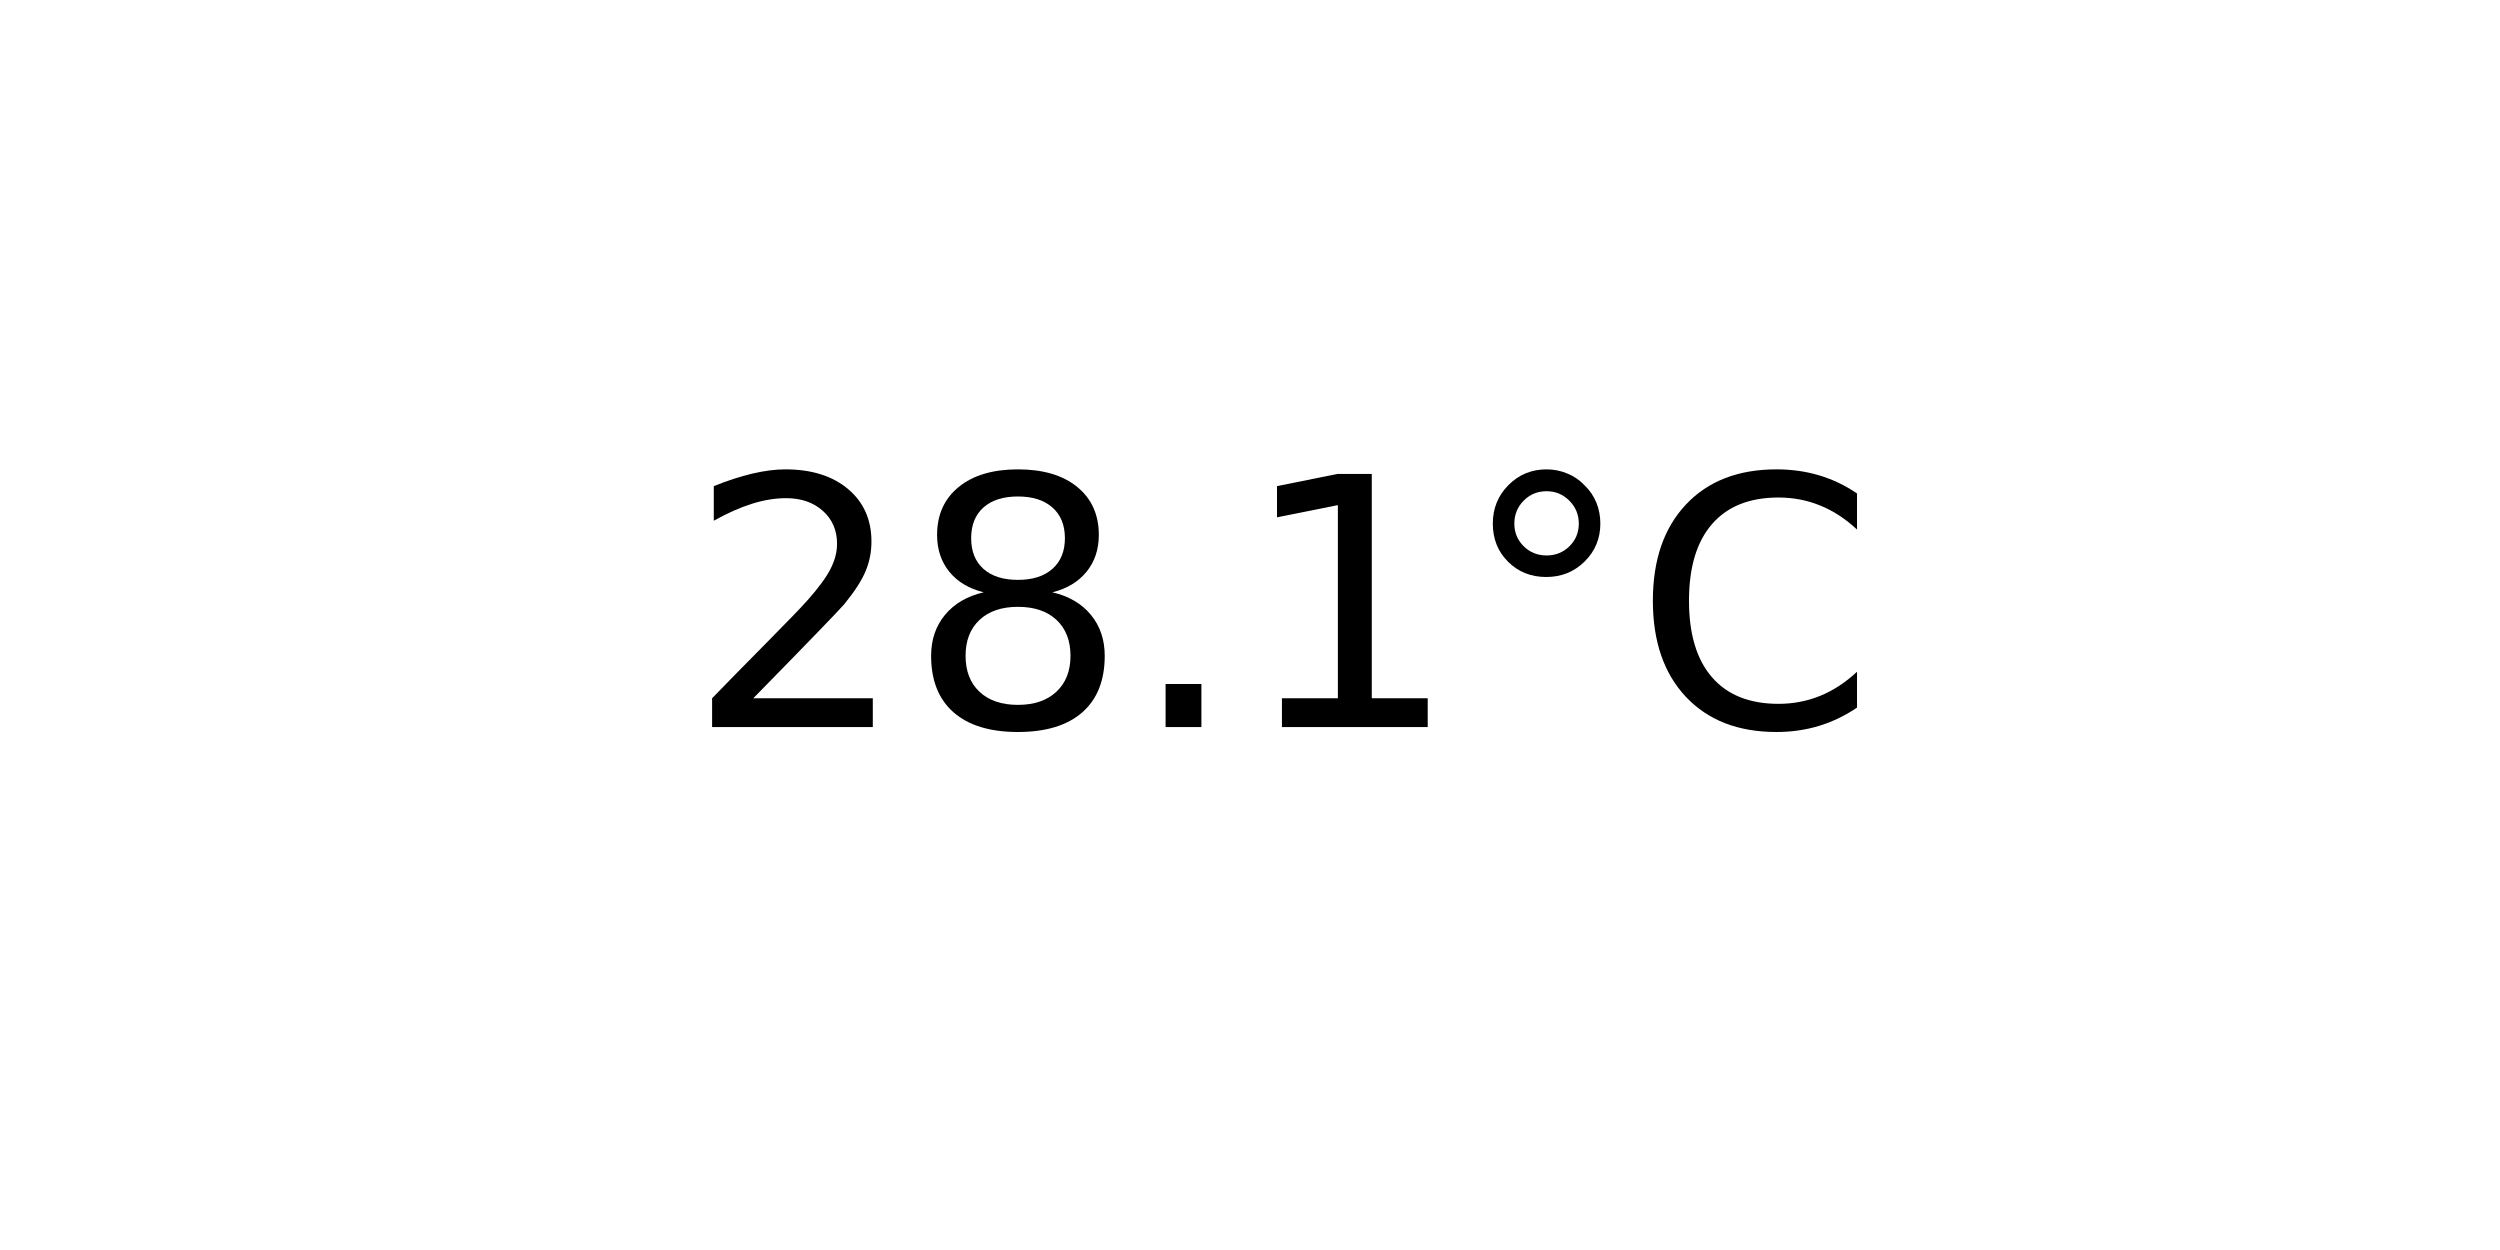
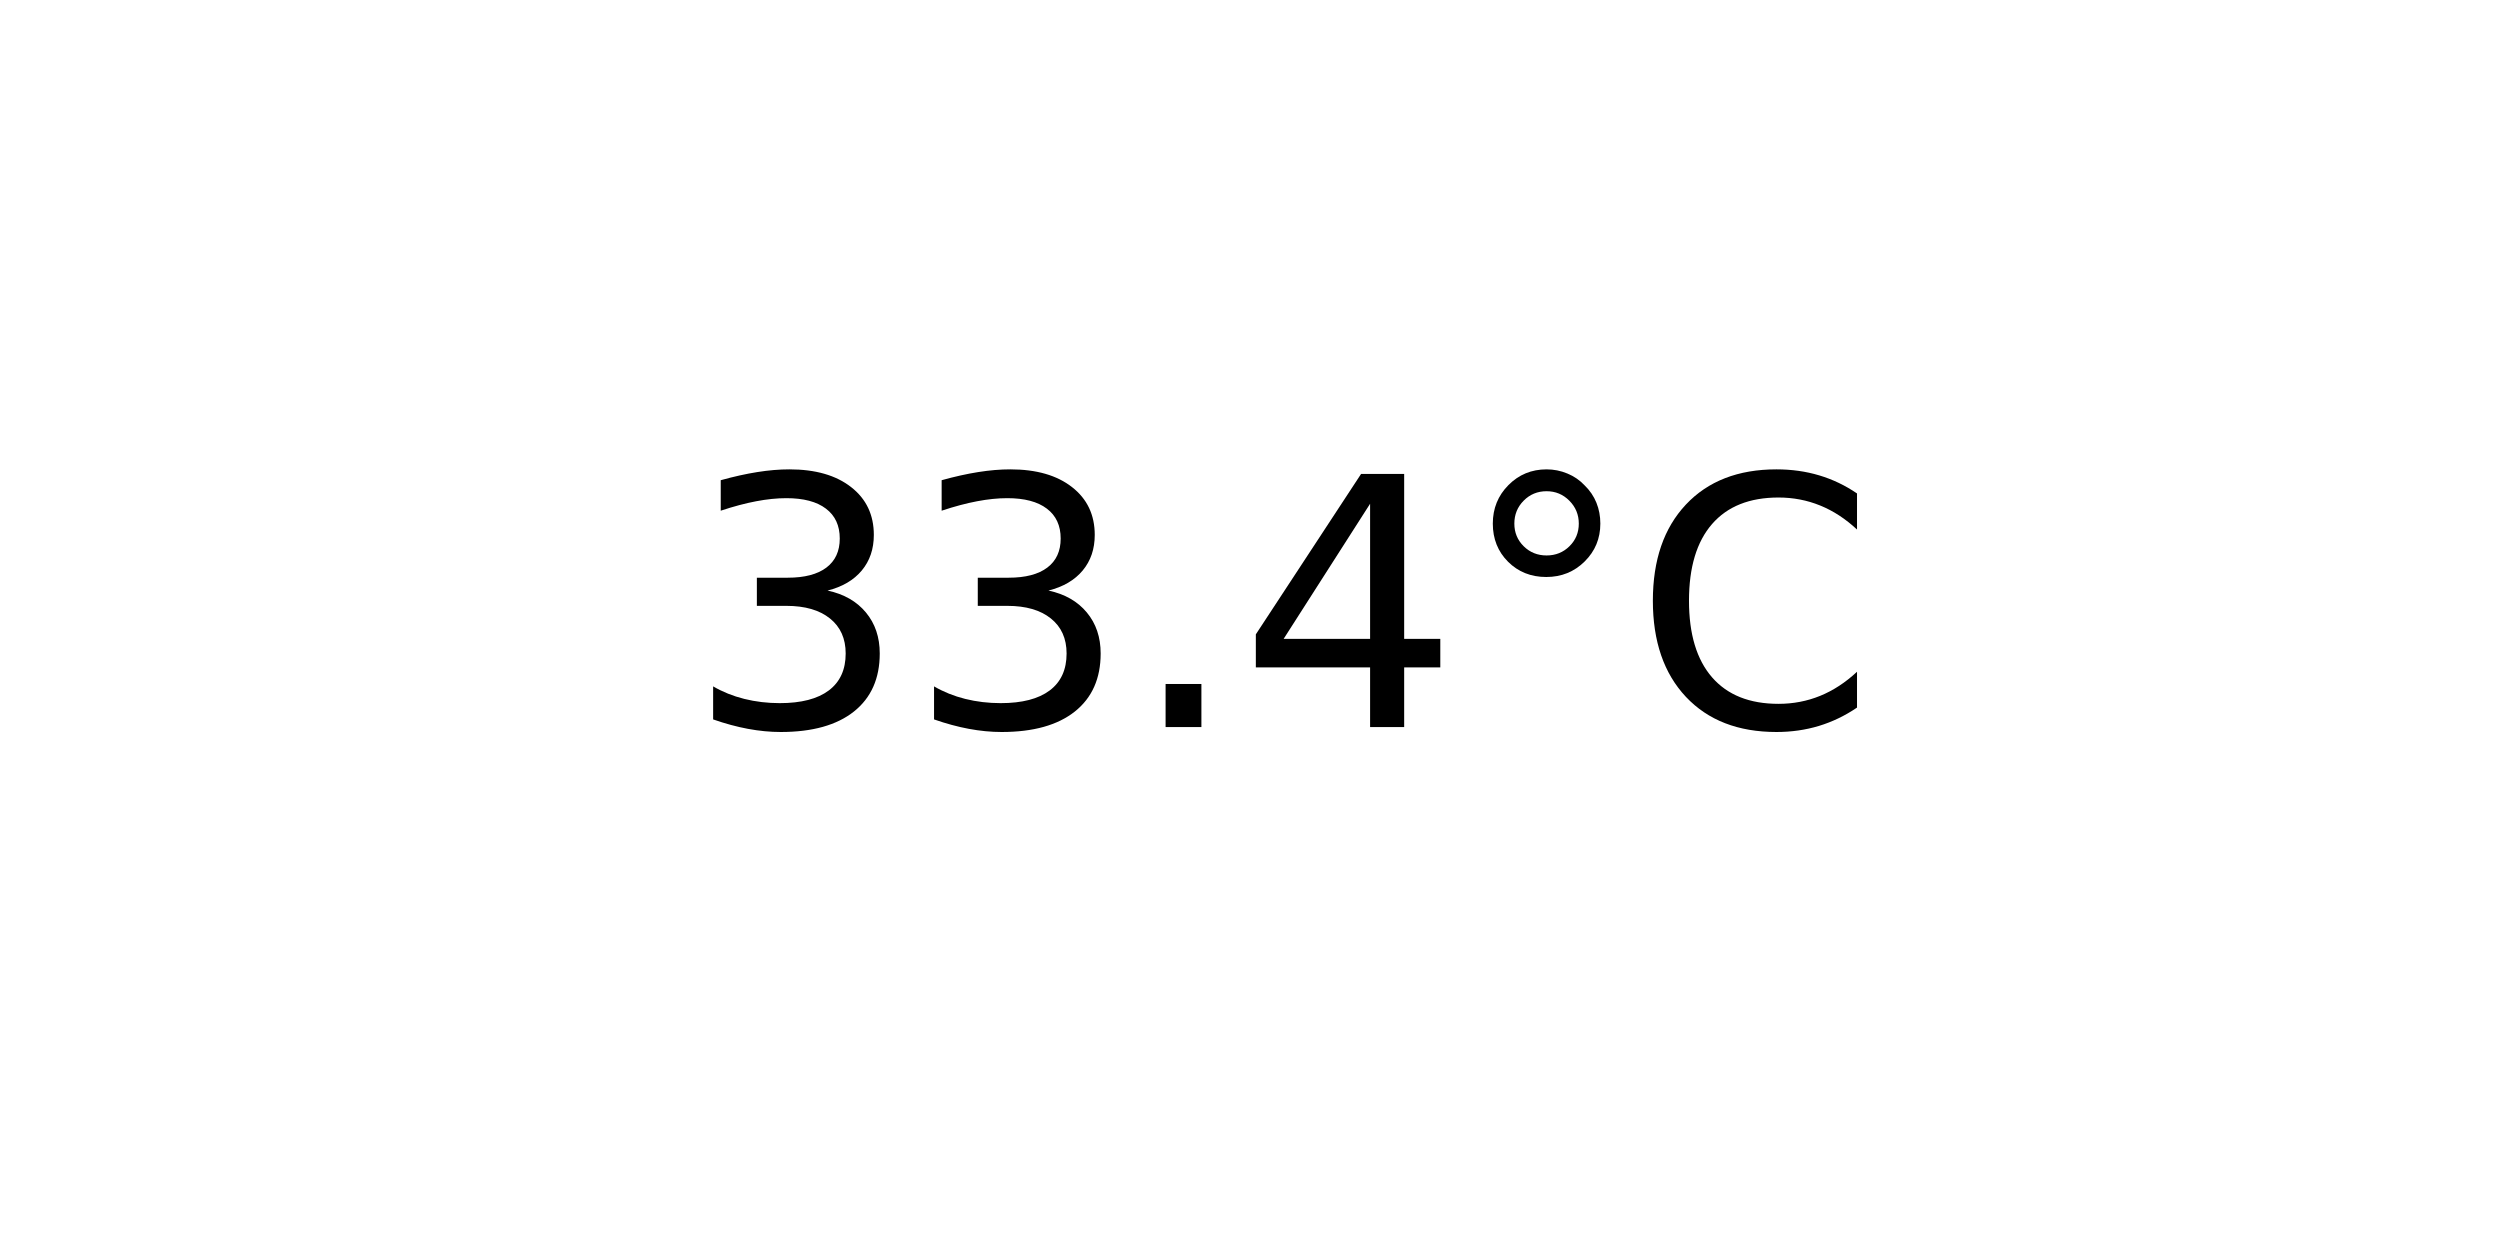
<svg xmlns="http://www.w3.org/2000/svg" xmlns:xlink="http://www.w3.org/1999/xlink" width="72pt" height="36pt" viewBox="0 0 72 36" version="1.1">
  <defs>
    <style type="text/css">*{stroke-linejoin: round; stroke-linecap: butt}</style>
  </defs>
  <g id="figure_1">
    <g id="axes_1">
      <g id="text_1">
        <g transform="translate(19.77578 20.93937) scale(0.1 -0.1)">
          <defs>
-             <path id="DejaVuSans-32" d="M 1228 531  L 3431 531  L 3431 0  L 469 0  L 469 531  Q 828 903 1448 1529  Q 2069 2156 2228 2338  Q 2531 2678 2651 2914  Q 2772 3150 2772 3378  Q 2772 3750 2511 3984  Q 2250 4219 1831 4219  Q 1534 4219 1204 4116  Q 875 4013 500 3803  L 500 4441  Q 881 4594 1212 4672  Q 1544 4750 1819 4750  Q 2544 4750 2975 4387  Q 3406 4025 3406 3419  Q 3406 3131 3298 2873  Q 3191 2616 2906 2266  Q 2828 2175 2409 1742  Q 1991 1309 1228 531  z " transform="scale(0.015625)" />
-             <path id="DejaVuSans-38" d="M 2034 2216  Q 1584 2216 1326 1975  Q 1069 1734 1069 1313  Q 1069 891 1326 650  Q 1584 409 2034 409  Q 2484 409 2743 651  Q 3003 894 3003 1313  Q 3003 1734 2745 1975  Q 2488 2216 2034 2216  z M 1403 2484  Q 997 2584 770 2862  Q 544 3141 544 3541  Q 544 4100 942 4425  Q 1341 4750 2034 4750  Q 2731 4750 3128 4425  Q 3525 4100 3525 3541  Q 3525 3141 3298 2862  Q 3072 2584 2669 2484  Q 3125 2378 3379 2068  Q 3634 1759 3634 1313  Q 3634 634 3220 271  Q 2806 -91 2034 -91  Q 1263 -91 848 271  Q 434 634 434 1313  Q 434 1759 690 2068  Q 947 2378 1403 2484  z M 1172 3481  Q 1172 3119 1398 2916  Q 1625 2713 2034 2713  Q 2441 2713 2670 2916  Q 2900 3119 2900 3481  Q 2900 3844 2670 4047  Q 2441 4250 2034 4250  Q 1625 4250 1398 4047  Q 1172 3844 1172 3481  z " transform="scale(0.015625)" />
+             <path id="DejaVuSans-33" d="M 2597 2516  Q 3050 2419 3304 2112  Q 3559 1806 3559 1356  Q 3559 666 3084 287  Q 2609 -91 1734 -91  Q 1441 -91 1130 -33  Q 819 25 488 141  L 488 750  Q 750 597 1062 519  Q 1375 441 1716 441  Q 2309 441 2620 675  Q 2931 909 2931 1356  Q 2931 1769 2642 2001  Q 2353 2234 1838 2234  L 1294 2234  L 1294 2753  L 1863 2753  Q 2328 2753 2575 2939  Q 2822 3125 2822 3475  Q 2822 3834 2567 4026  Q 2313 4219 1838 4219  Q 1578 4219 1281 4162  Q 984 4106 628 3988  L 628 4550  Q 988 4650 1302 4700  Q 1616 4750 1894 4750  Q 2613 4750 3031 4423  Q 3450 4097 3450 3541  Q 3450 3153 3228 2886  Q 3006 2619 2597 2516  z " transform="scale(0.015625)" />
            <path id="DejaVuSans-2e" d="M 684 794  L 1344 794  L 1344 0  L 684 0  L 684 794  z " transform="scale(0.015625)" />
-             <path id="DejaVuSans-31" d="M 794 531  L 1825 531  L 1825 4091  L 703 3866  L 703 4441  L 1819 4666  L 2450 4666  L 2450 531  L 3481 531  L 3481 0  L 794 0  L 794 531  z " transform="scale(0.015625)" />
+             <path id="DejaVuSans-34" d="M 2419 4116  L 825 1625  L 2419 1625  L 2419 4116  z M 2253 4666  L 3047 4666  L 3047 1625  L 3713 1625  L 3713 1100  L 3047 1100  L 3047 0  L 2419 0  L 2419 1100  L 313 1100  L 313 1709  L 2253 4666  z " transform="scale(0.015625)" />
            <path id="DejaVuSans-b0" d="M 1600 4347  Q 1350 4347 1178 4173  Q 1006 4000 1006 3750  Q 1006 3503 1178 3333  Q 1350 3163 1600 3163  Q 1850 3163 2022 3333  Q 2194 3503 2194 3750  Q 2194 3997 2020 4172  Q 1847 4347 1600 4347  z M 1600 4750  Q 1800 4750 1984 4673  Q 2169 4597 2303 4453  Q 2447 4313 2519 4134  Q 2591 3956 2591 3750  Q 2591 3338 2302 3052  Q 2013 2766 1594 2766  Q 1172 2766 890 3047  Q 609 3328 609 3750  Q 609 4169 896 4459  Q 1184 4750 1600 4750  z " transform="scale(0.015625)" />
            <path id="DejaVuSans-43" d="M 4122 4306  L 4122 3641  Q 3803 3938 3442 4084  Q 3081 4231 2675 4231  Q 1875 4231 1450 3742  Q 1025 3253 1025 2328  Q 1025 1406 1450 917  Q 1875 428 2675 428  Q 3081 428 3442 575  Q 3803 722 4122 1019  L 4122 359  Q 3791 134 3420 21  Q 3050 -91 2638 -91  Q 1578 -91 968 557  Q 359 1206 359 2328  Q 359 3453 968 4101  Q 1578 4750 2638 4750  Q 3056 4750 3426 4639  Q 3797 4528 4122 4306  z " transform="scale(0.015625)" />
          </defs>
-           <use xlink:href="#DejaVuSans-32" />
-           <use xlink:href="#DejaVuSans-38" x="63.623" />
+           <use xlink:href="#DejaVuSans-33" />
+           <use xlink:href="#DejaVuSans-33" x="63.623" />
          <use xlink:href="#DejaVuSans-2e" x="127.246" />
-           <use xlink:href="#DejaVuSans-31" x="159.033" />
+           <use xlink:href="#DejaVuSans-34" x="159.033" />
          <use xlink:href="#DejaVuSans-b0" x="222.656" />
          <use xlink:href="#DejaVuSans-43" x="272.656" />
        </g>
      </g>
    </g>
  </g>
</svg>
